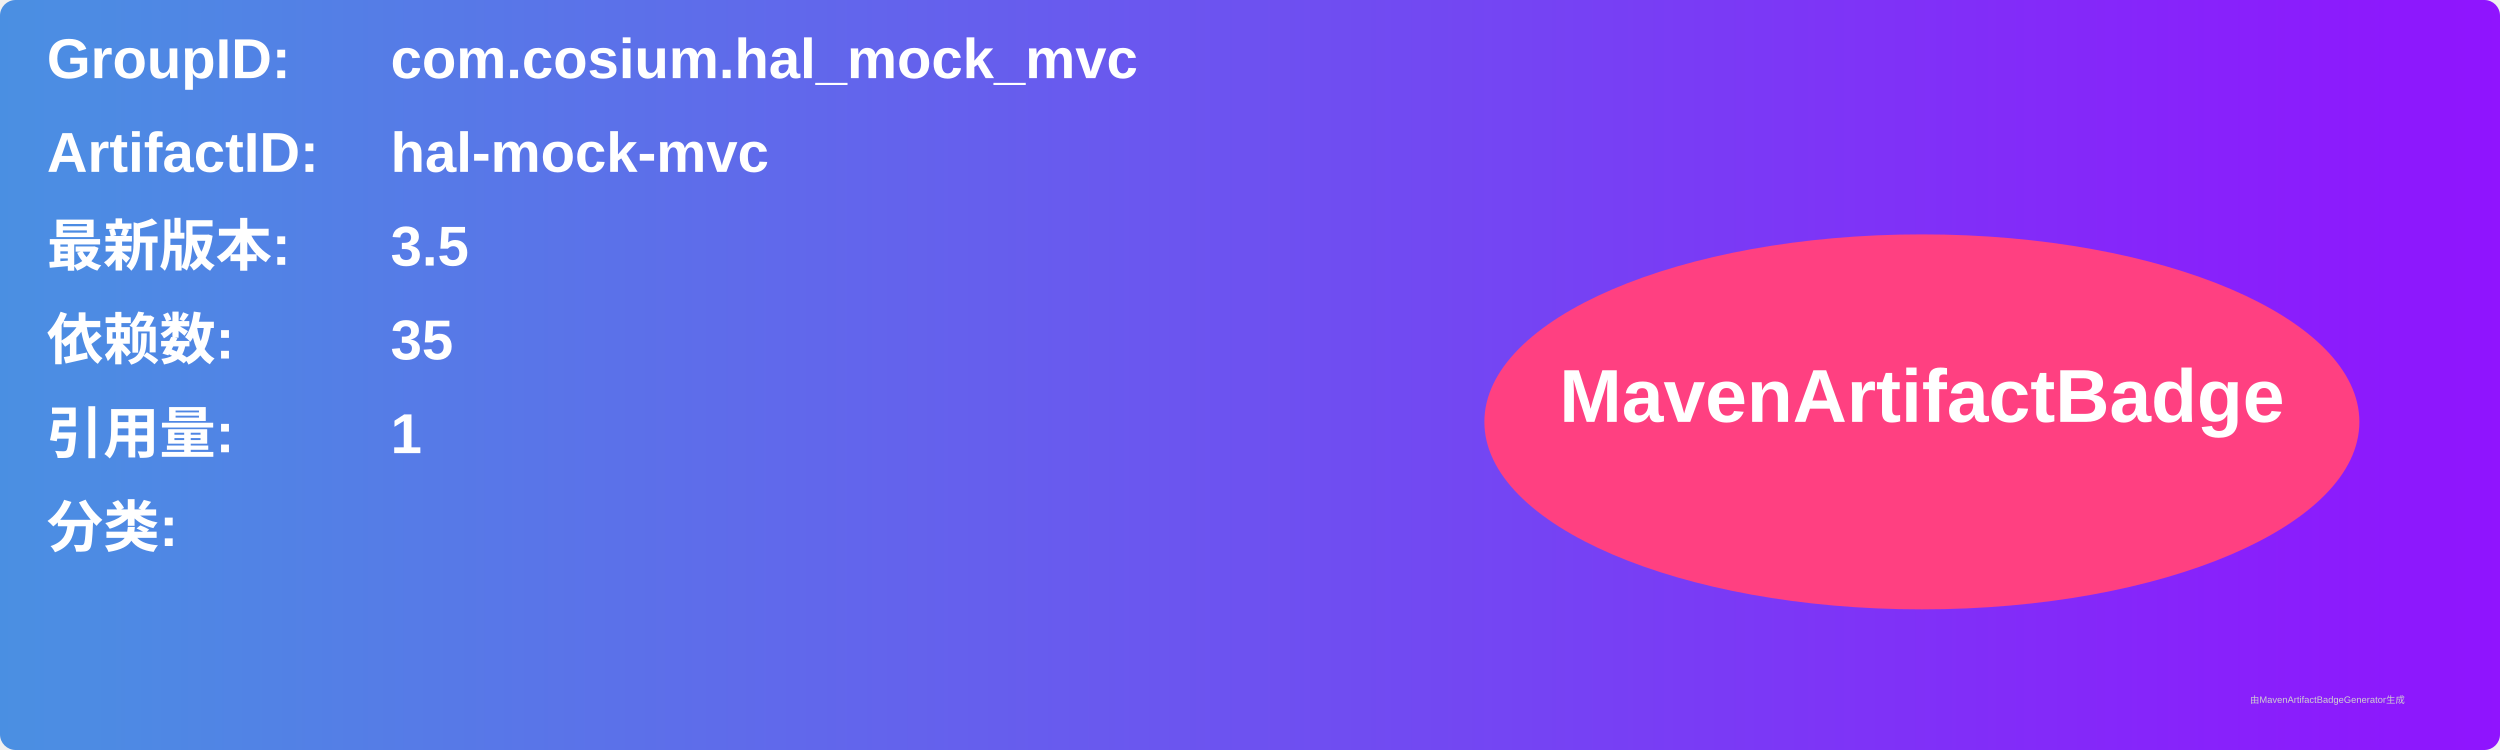
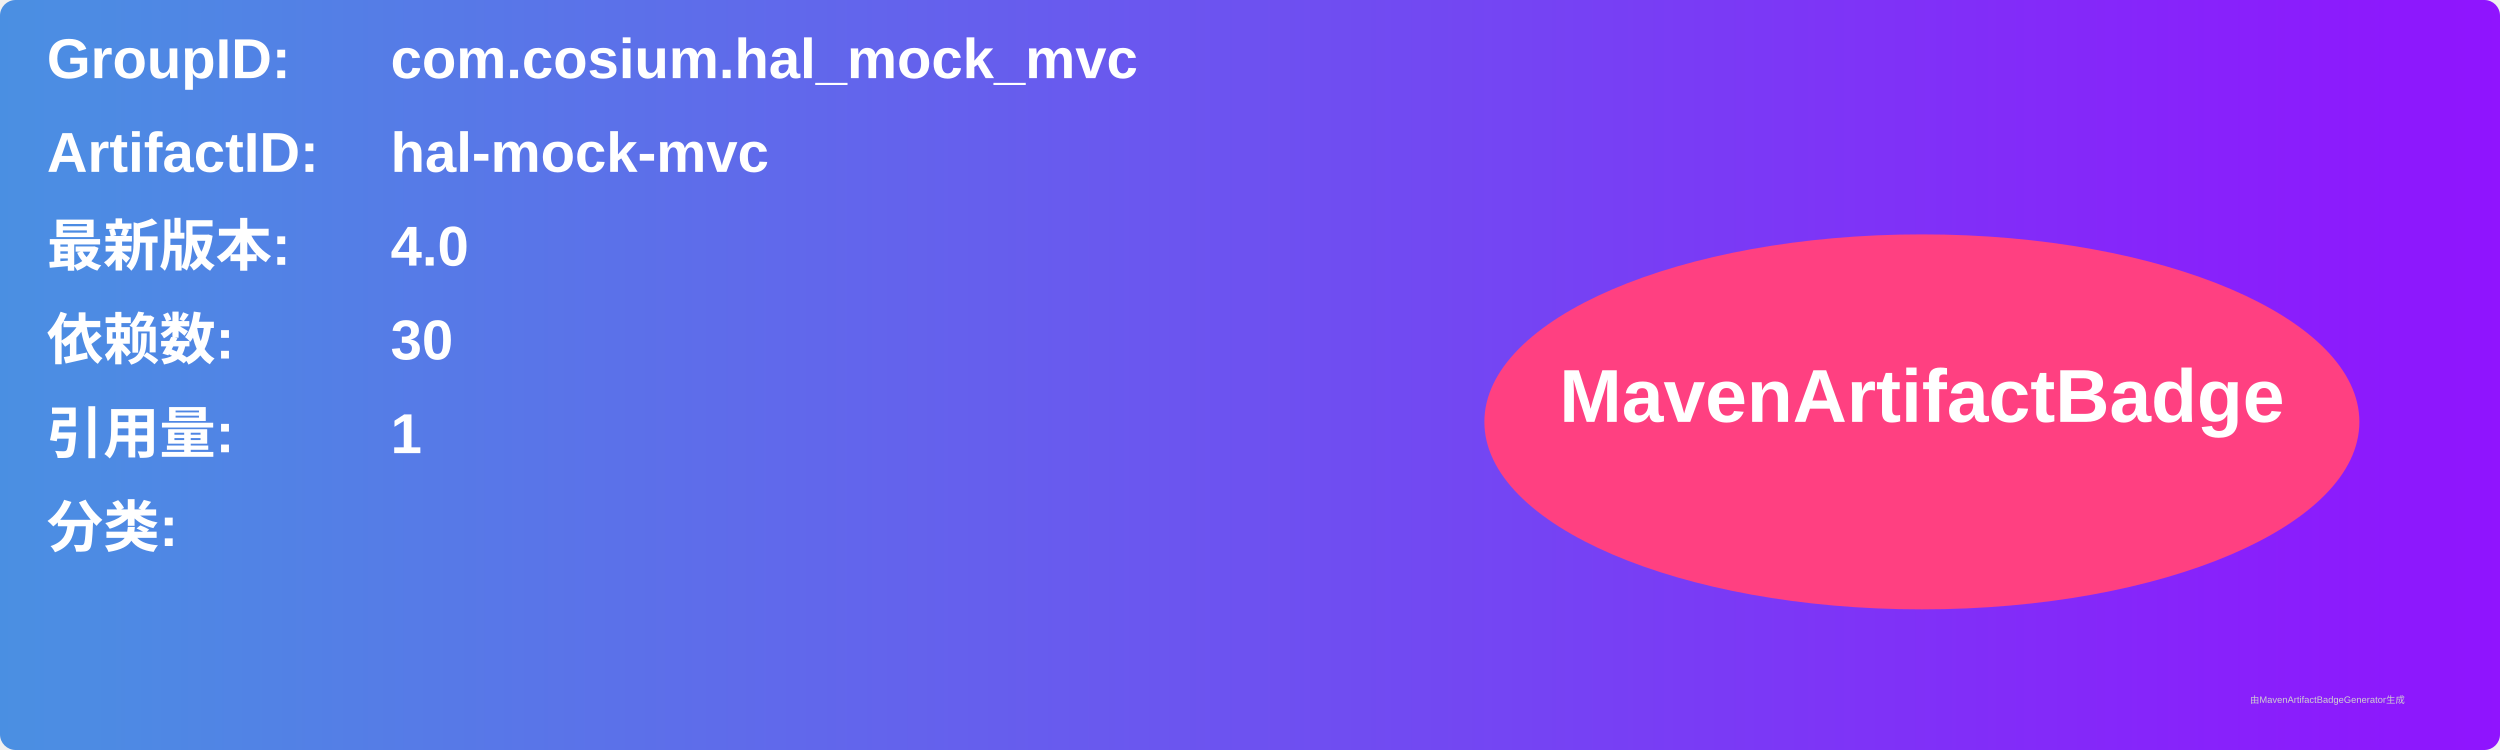
<svg xmlns="http://www.w3.org/2000/svg" width="800" height="240" viewBox="0 0 800 240">
  <linearGradient id="grad" x1="0%" y1="0%" x2="100%" y2="0%">
    <stop offset="0%" stop-color="#4a90e2" />
    <stop offset="100%" stop-color="#9013fe" />
  </linearGradient>
  <rect width="100%" height="100%" rx="5" ry="5" fill="url(#grad)" />
  <g transform="translate(15, 15)">
    <text x="0" y="10" font-family="Arial" font-size="18" fill="white" font-weight="bold" width="260">GroupID:</text>
    <text x="110" y="10" font-family="Arial" font-size="18" fill="white" font-weight="bold" width="460">com.cosium.hal_mock_mvc</text>
    <text x="0" y="40" font-family="Arial" font-size="18" fill="white" font-weight="bold" width="260">ArtifactID:</text>
    <text x="110" y="40" font-family="Arial" font-size="18" fill="white" font-weight="bold" width="460">hal-mock-mvc</text>
    <text x="0" y="70" font-family="Arial" font-size="18" fill="white" font-weight="bold">最新版本:</text>
    <text x="110" y="70" font-family="Arial" font-size="18" fill="white" font-weight="bold">
-       <tspan font-weight="bold">3.5</tspan>
+       <tspan font-weight="bold">4.0</tspan>
    </text>
    <text x="0" y="100" font-family="Arial" font-size="18" fill="white" font-weight="bold">依赖数: </text>
    <text x="110" y="100" font-family="Arial" font-size="18" fill="white">
-       <tspan font-weight="bold">35</tspan>
+       <tspan font-weight="bold">30</tspan>
    </text>
    <text x="0" y="130" font-family="Arial" font-size="18" fill="white" font-weight="bold">引用量: </text>
    <text x="110" y="130" font-family="Arial" font-size="18" fill="white">
      <tspan font-weight="bold">1</tspan>
    </text>
    <text x="0" y="160" font-family="Arial" font-size="18" fill="white" font-weight="bold">分类:</text>
    <text x="10" y="190" font-family="Arial" font-size="10" fill="white">
      <tspan font-weight="bold" />
    </text>
    <ellipse cx="600" cy="120" rx="140" ry="60" fill="#ff4081" />
    <text x="600" y="120" text-anchor="middle" font-family="Arial" font-size="24" fill="white" font-weight="bold">MavenArtifactBadge</text>
  </g>
  <text x="720" y="225" font-family="Arial" font-size="3" fill="#d0d0d0">由MavenArtifactBadgeGenerator生成</text>
</svg>
